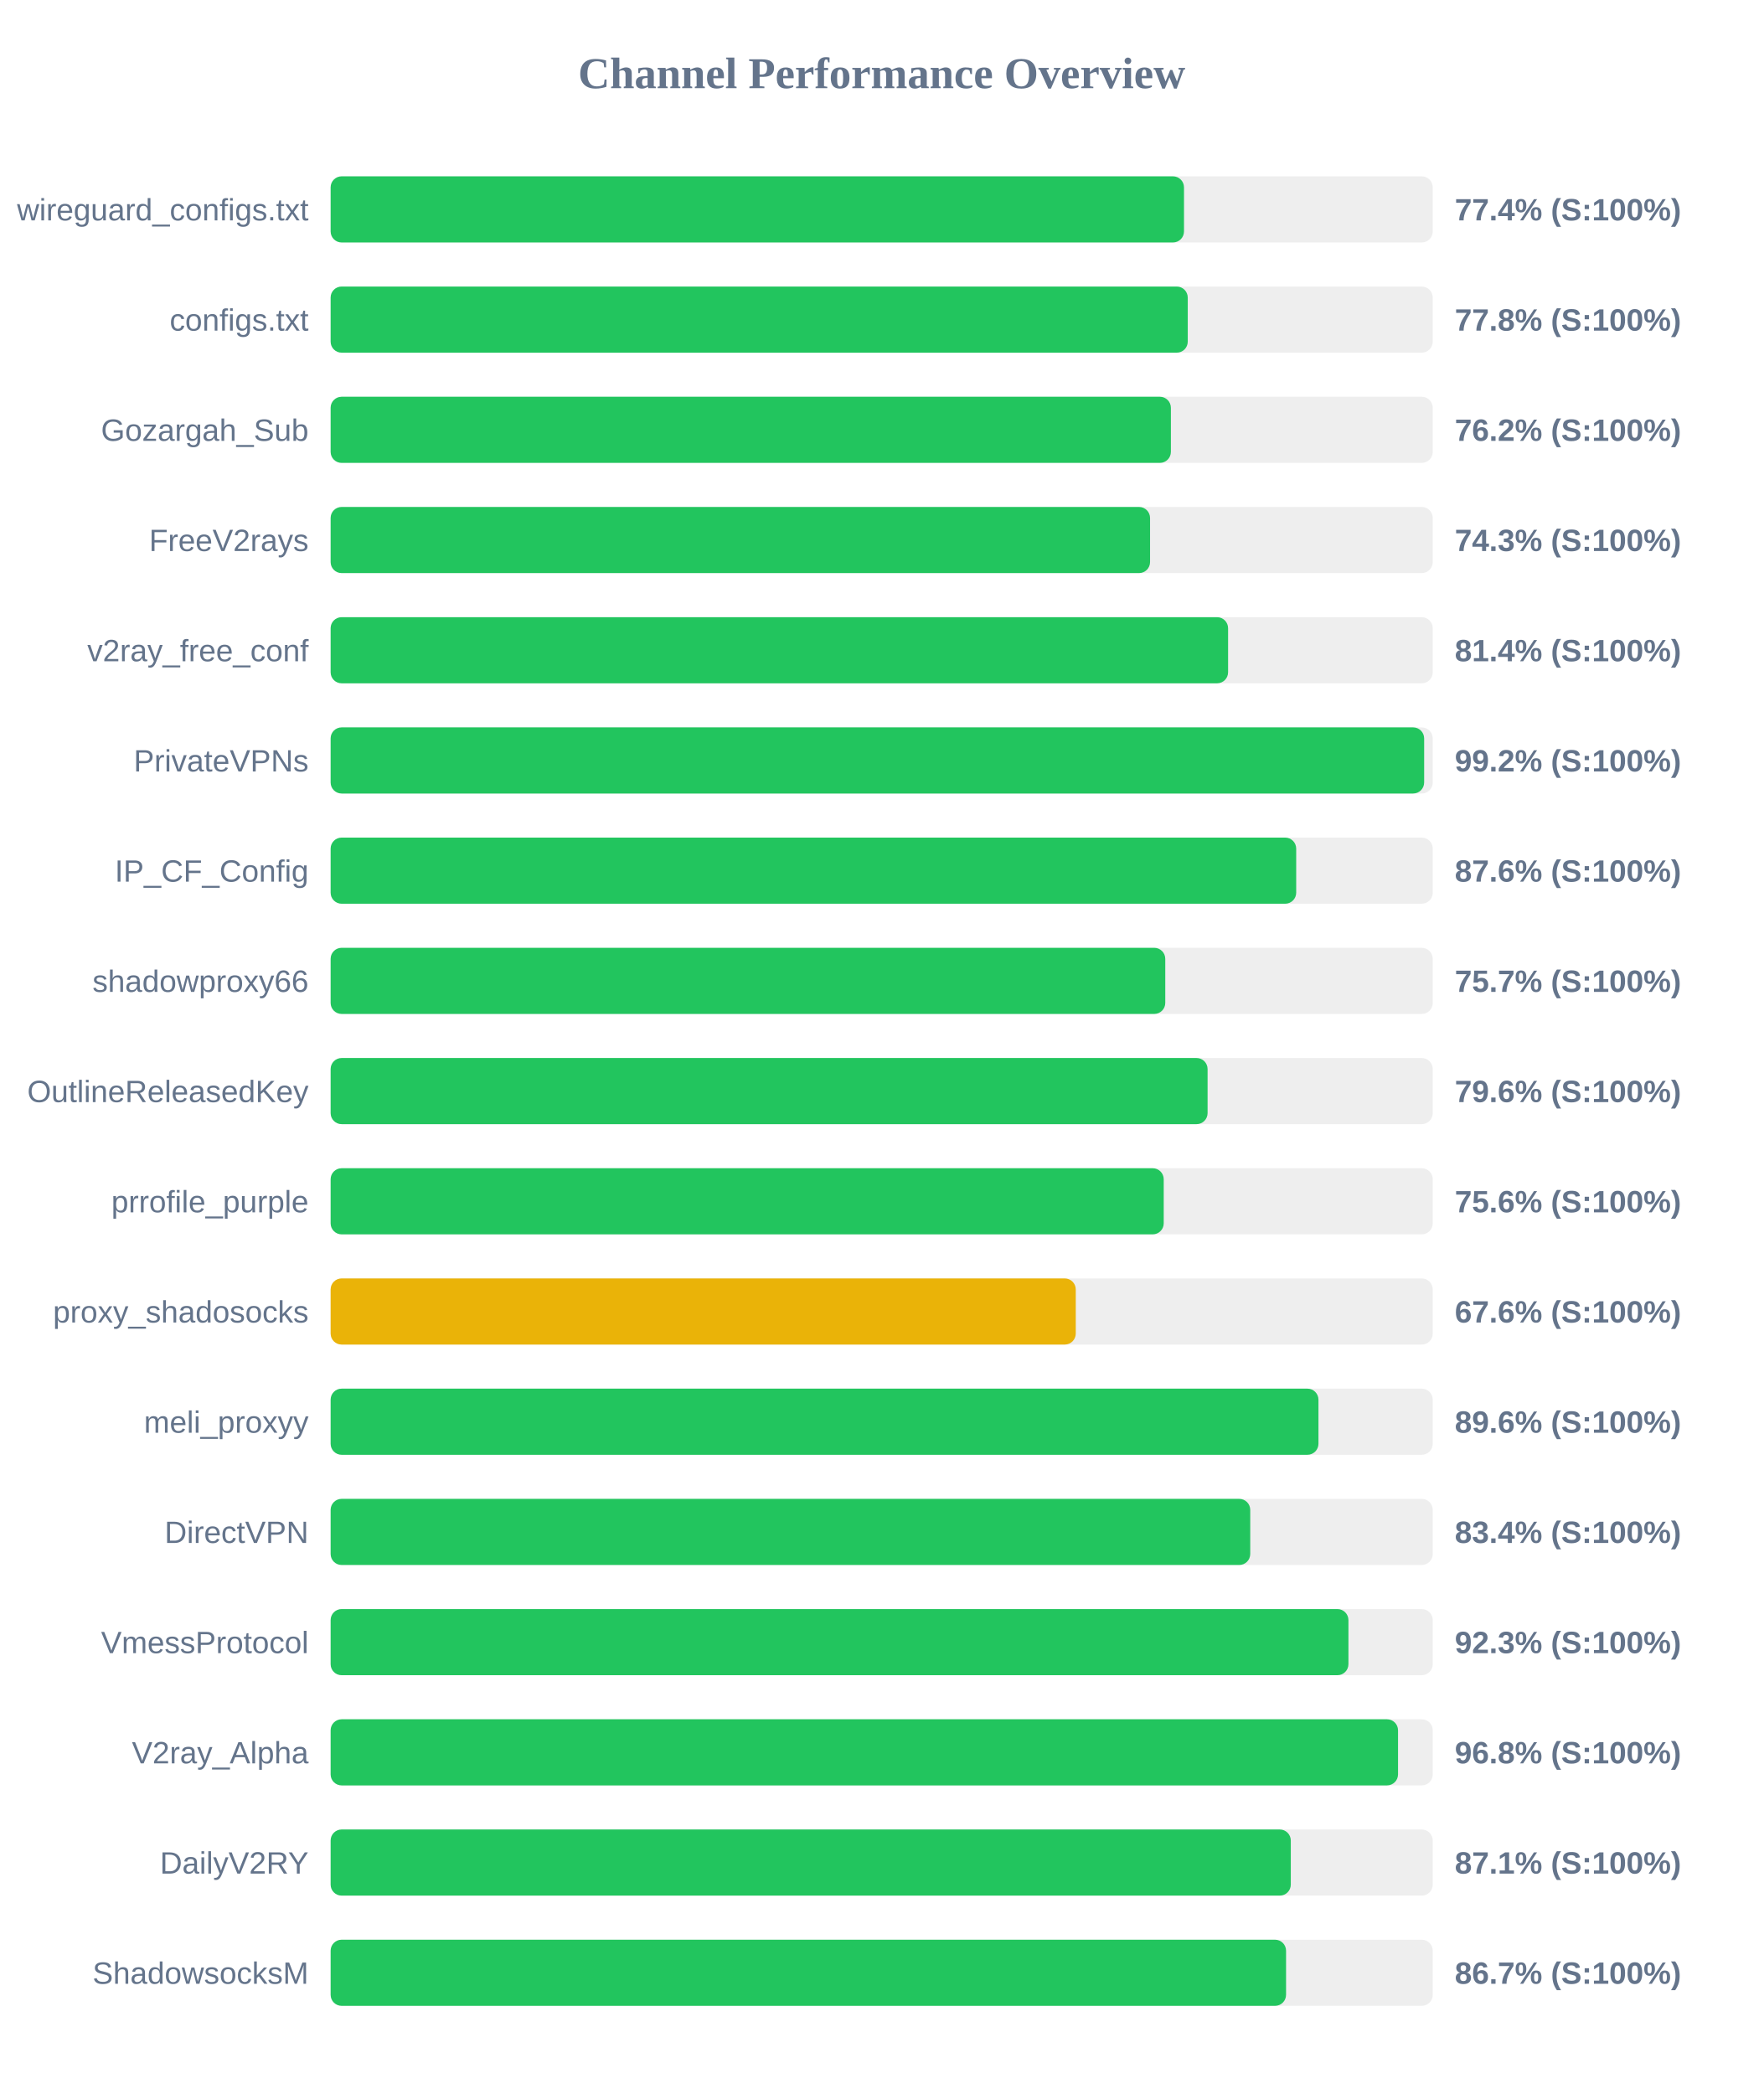
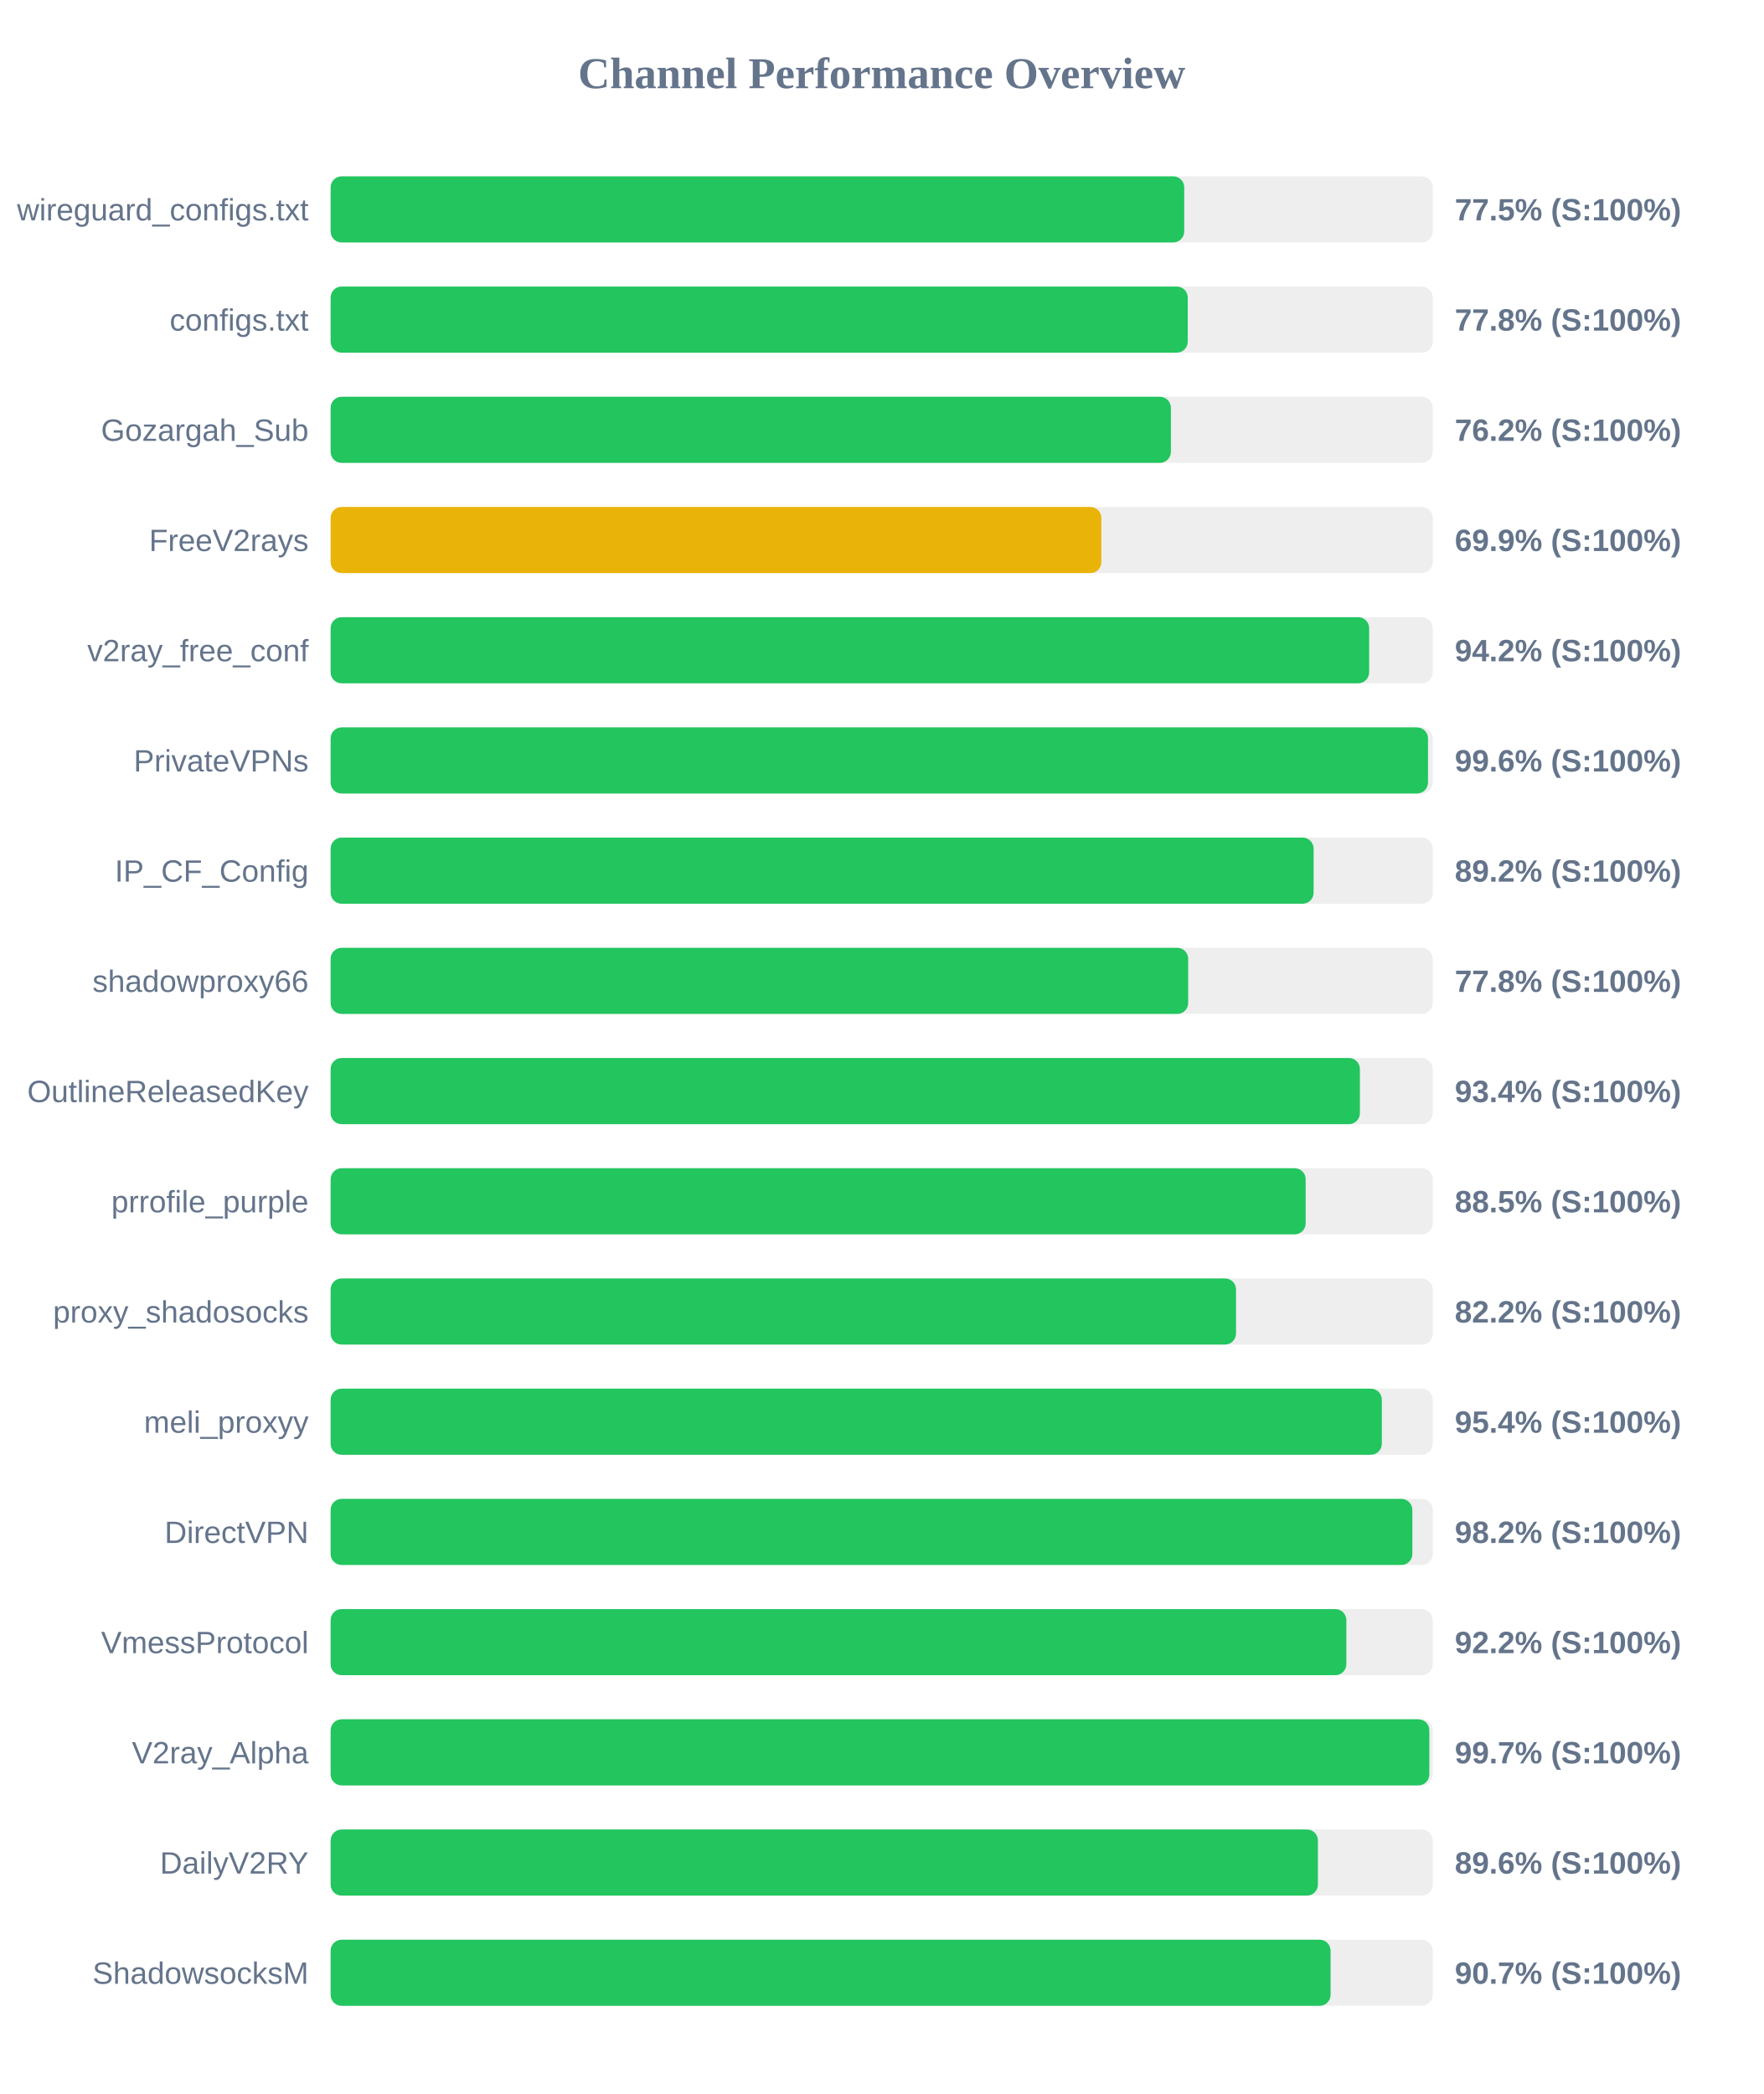
<svg xmlns="http://www.w3.org/2000/svg" width="800" height="950" version="1.1">
  <style>
        .row { font: 14px Arial; fill: #64748b; }
        .score { font: bold 14px Arial; fill: #64748b; }
    </style>
  <text x="400" y="40" text-anchor="middle" font-size="20px" font-weight="bold" fill="#64748b">Channel Performance Overview</text>
  <rect x="150" y="80" width="500" height="30" fill="#eee" rx="5" />
-   <rect x="150" y="80" width="387.15" height="30" fill="#22c55e" rx="5" />
+   <rect x="150" y="80" width="387.25" height="30" fill="#22c55e" rx="5" />
  <text x="140" y="100" text-anchor="end" class="row">wireguard_configs.txt</text>
-   <text x="660" y="100" text-anchor="start" class="score">77.4% (S:100%)</text>
+   <text x="660" y="100" text-anchor="start" class="score">77.5% (S:100%)</text>
  <rect x="150" y="130" width="500" height="30" fill="#eee" rx="5" />
  <rect x="150" y="130" width="388.85" height="30" fill="#22c55e" rx="5" />
  <text x="140" y="150" text-anchor="end" class="row">configs.txt</text>
  <text x="660" y="150" text-anchor="start" class="score">77.8% (S:100%)</text>
  <rect x="150" y="180" width="500" height="30" fill="#eee" rx="5" />
  <rect x="150" y="180" width="381.2" height="30" fill="#22c55e" rx="5" />
  <text x="140" y="200" text-anchor="end" class="row">Gozargah_Sub</text>
  <text x="660" y="200" text-anchor="start" class="score">76.2% (S:100%)</text>
  <rect x="150" y="230" width="500" height="30" fill="#eee" rx="5" />
-   <rect x="150" y="230" width="371.75" height="30" fill="#22c55e" rx="5" />
+   <rect x="150" y="230" width="349.65" height="30" fill="#eab308" rx="5" />
  <text x="140" y="250" text-anchor="end" class="row">FreeV2rays</text>
-   <text x="660" y="250" text-anchor="start" class="score">74.3% (S:100%)</text>
+   <text x="660" y="250" text-anchor="start" class="score">69.9% (S:100%)</text>
  <rect x="150" y="280" width="500" height="30" fill="#eee" rx="5" />
-   <rect x="150" y="280" width="407.15" height="30" fill="#22c55e" rx="5" />
+   <rect x="150" y="280" width="471.15" height="30" fill="#22c55e" rx="5" />
  <text x="140" y="300" text-anchor="end" class="row">v2ray_free_conf</text>
-   <text x="660" y="300" text-anchor="start" class="score">81.4% (S:100%)</text>
+   <text x="660" y="300" text-anchor="start" class="score">94.2% (S:100%)</text>
  <rect x="150" y="330" width="500" height="30" fill="#eee" rx="5" />
-   <rect x="150" y="330" width="496.1" height="30" fill="#22c55e" rx="5" />
+   <rect x="150" y="330" width="497.85" height="30" fill="#22c55e" rx="5" />
  <text x="140" y="350" text-anchor="end" class="row">PrivateVPNs</text>
-   <text x="660" y="350" text-anchor="start" class="score">99.2% (S:100%)</text>
+   <text x="660" y="350" text-anchor="start" class="score">99.6% (S:100%)</text>
  <rect x="150" y="380" width="500" height="30" fill="#eee" rx="5" />
-   <rect x="150" y="380" width="438.05" height="30" fill="#22c55e" rx="5" />
+   <rect x="150" y="380" width="445.95" height="30" fill="#22c55e" rx="5" />
  <text x="140" y="400" text-anchor="end" class="row">IP_CF_Config</text>
-   <text x="660" y="400" text-anchor="start" class="score">87.6% (S:100%)</text>
+   <text x="660" y="400" text-anchor="start" class="score">89.2% (S:100%)</text>
  <rect x="150" y="430" width="500" height="30" fill="#eee" rx="5" />
-   <rect x="150" y="430" width="378.65" height="30" fill="#22c55e" rx="5" />
+   <rect x="150" y="430" width="389.05" height="30" fill="#22c55e" rx="5" />
  <text x="140" y="450" text-anchor="end" class="row">shadowproxy66</text>
-   <text x="660" y="450" text-anchor="start" class="score">75.7% (S:100%)</text>
+   <text x="660" y="450" text-anchor="start" class="score">77.8% (S:100%)</text>
  <rect x="150" y="480" width="500" height="30" fill="#eee" rx="5" />
-   <rect x="150" y="480" width="397.85" height="30" fill="#22c55e" rx="5" />
+   <rect x="150" y="480" width="466.95" height="30" fill="#22c55e" rx="5" />
  <text x="140" y="500" text-anchor="end" class="row">OutlineReleasedKey</text>
-   <text x="660" y="500" text-anchor="start" class="score">79.6% (S:100%)</text>
+   <text x="660" y="500" text-anchor="start" class="score">93.4% (S:100%)</text>
  <rect x="150" y="530" width="500" height="30" fill="#eee" rx="5" />
-   <rect x="150" y="530" width="377.95" height="30" fill="#22c55e" rx="5" />
+   <rect x="150" y="530" width="442.35" height="30" fill="#22c55e" rx="5" />
  <text x="140" y="550" text-anchor="end" class="row">prrofile_purple</text>
-   <text x="660" y="550" text-anchor="start" class="score">75.6% (S:100%)</text>
+   <text x="660" y="550" text-anchor="start" class="score">88.5% (S:100%)</text>
  <rect x="150" y="580" width="500" height="30" fill="#eee" rx="5" />
-   <rect x="150" y="580" width="338.05" height="30" fill="#eab308" rx="5" />
+   <rect x="150" y="580" width="410.75" height="30" fill="#22c55e" rx="5" />
  <text x="140" y="600" text-anchor="end" class="row">proxy_shadosocks</text>
-   <text x="660" y="600" text-anchor="start" class="score">67.6% (S:100%)</text>
+   <text x="660" y="600" text-anchor="start" class="score">82.2% (S:100%)</text>
  <rect x="150" y="630" width="500" height="30" fill="#eee" rx="5" />
-   <rect x="150" y="630" width="448.15" height="30" fill="#22c55e" rx="5" />
+   <rect x="150" y="630" width="476.9" height="30" fill="#22c55e" rx="5" />
  <text x="140" y="650" text-anchor="end" class="row">meli_proxyy</text>
-   <text x="660" y="650" text-anchor="start" class="score">89.6% (S:100%)</text>
+   <text x="660" y="650" text-anchor="start" class="score">95.4% (S:100%)</text>
  <rect x="150" y="680" width="500" height="30" fill="#eee" rx="5" />
-   <rect x="150" y="680" width="417.2" height="30" fill="#22c55e" rx="5" />
+   <rect x="150" y="680" width="490.75" height="30" fill="#22c55e" rx="5" />
  <text x="140" y="700" text-anchor="end" class="row">DirectVPN</text>
-   <text x="660" y="700" text-anchor="start" class="score">83.4% (S:100%)</text>
+   <text x="660" y="700" text-anchor="start" class="score">98.2% (S:100%)</text>
  <rect x="150" y="730" width="500" height="30" fill="#eee" rx="5" />
-   <rect x="150" y="730" width="461.75" height="30" fill="#22c55e" rx="5" />
+   <rect x="150" y="730" width="460.8" height="30" fill="#22c55e" rx="5" />
  <text x="140" y="750" text-anchor="end" class="row">VmessProtocol</text>
-   <text x="660" y="750" text-anchor="start" class="score">92.3% (S:100%)</text>
+   <text x="660" y="750" text-anchor="start" class="score">92.2% (S:100%)</text>
  <rect x="150" y="780" width="500" height="30" fill="#eee" rx="5" />
-   <rect x="150" y="780" width="484.25" height="30" fill="#22c55e" rx="5" />
+   <rect x="150" y="780" width="498.45" height="30" fill="#22c55e" rx="5" />
  <text x="140" y="800" text-anchor="end" class="row">V2ray_Alpha</text>
-   <text x="660" y="800" text-anchor="start" class="score">96.8% (S:100%)</text>
+   <text x="660" y="800" text-anchor="start" class="score">99.7% (S:100%)</text>
  <rect x="150" y="830" width="500" height="30" fill="#eee" rx="5" />
-   <rect x="150" y="830" width="435.6" height="30" fill="#22c55e" rx="5" />
+   <rect x="150" y="830" width="447.9" height="30" fill="#22c55e" rx="5" />
  <text x="140" y="850" text-anchor="end" class="row">DailyV2RY</text>
-   <text x="660" y="850" text-anchor="start" class="score">87.1% (S:100%)</text>
+   <text x="660" y="850" text-anchor="start" class="score">89.6% (S:100%)</text>
  <rect x="150" y="880" width="500" height="30" fill="#eee" rx="5" />
-   <rect x="150" y="880" width="433.45" height="30" fill="#22c55e" rx="5" />
+   <rect x="150" y="880" width="453.65" height="30" fill="#22c55e" rx="5" />
  <text x="140" y="900" text-anchor="end" class="row">ShadowsocksM</text>
-   <text x="660" y="900" text-anchor="start" class="score">86.7% (S:100%)</text>
+   <text x="660" y="900" text-anchor="start" class="score">90.7% (S:100%)</text>
</svg>
